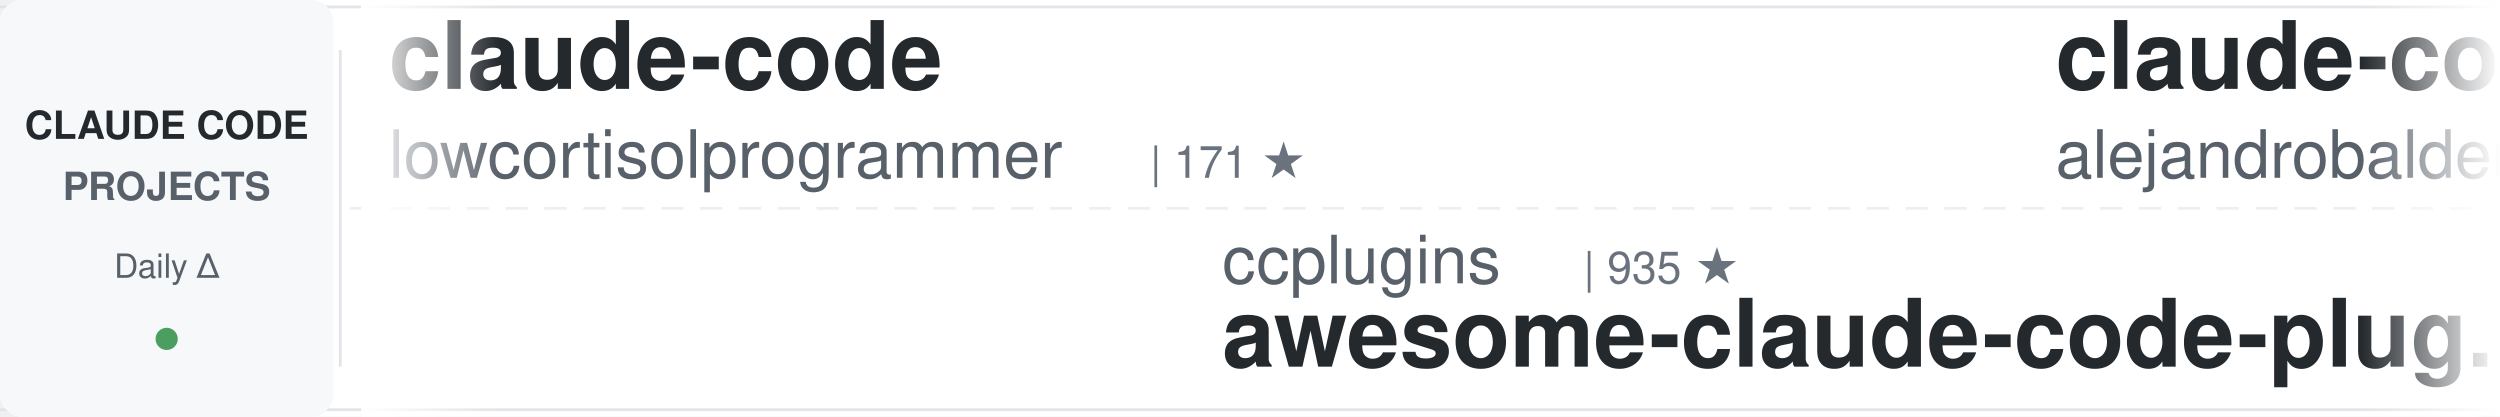
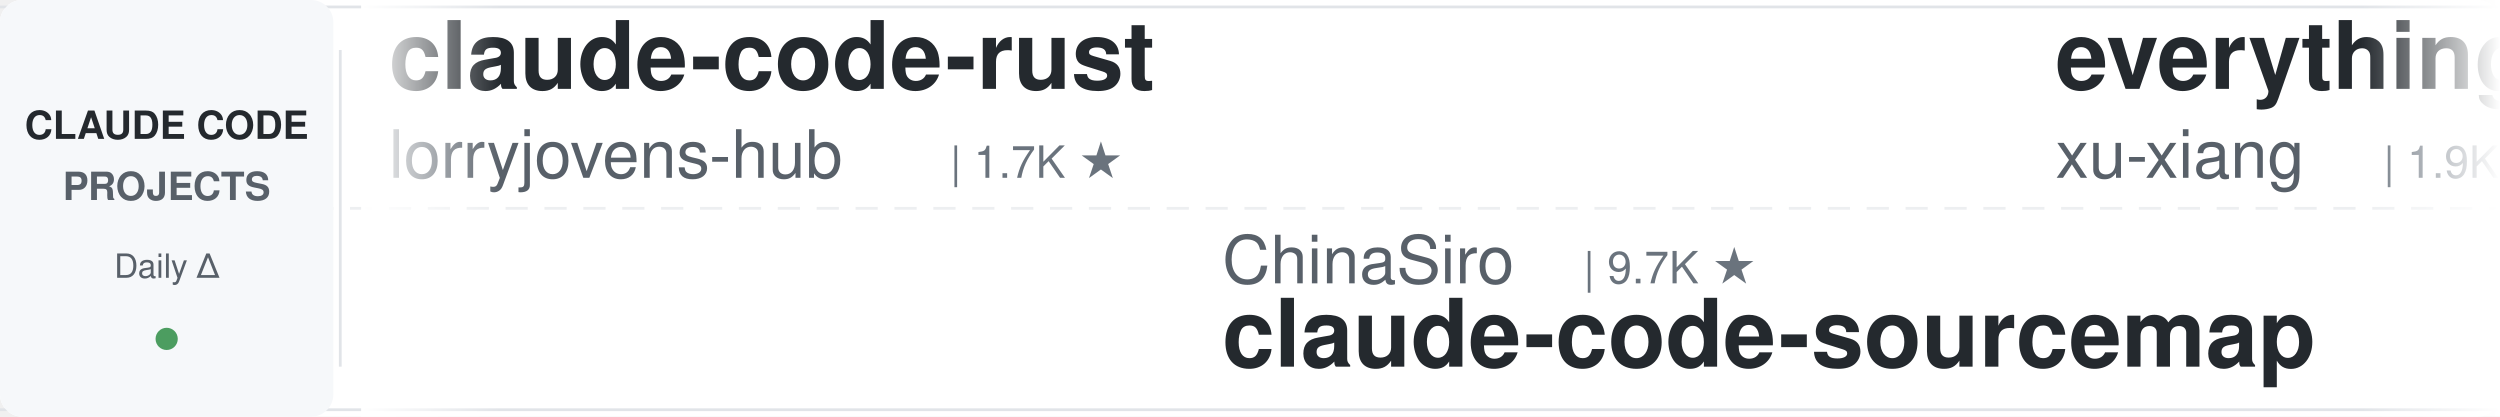
<svg xmlns="http://www.w3.org/2000/svg" width="900" height="150">
  <defs>
    <linearGradient id="awesomeLeftFade" x1="0%" y1="0%" x2="100%" y2="0%">
      <stop offset="0%" style="stop-color:#ffffff;stop-opacity:1" />
      <stop offset="100%" style="stop-color:#ffffff;stop-opacity:0" />
    </linearGradient>
    <linearGradient id="awesomeRightFade" x1="0%" y1="0%" x2="100%" y2="0%">
      <stop offset="0%" style="stop-color:#ffffff;stop-opacity:0" />
      <stop offset="100%" style="stop-color:#ffffff;stop-opacity:1" />
    </linearGradient>
  </defs>
  <rect width="900" height="150" fill="#ffffff" rx="8" />
  <rect x="0" y="2" width="900" height="1" fill="#e1e4e8" />
  <rect x="0" y="147" width="900" height="1" fill="#e1e4e8" />
  <line x1="0" y1="75" x2="900" y2="75" stroke="#e1e4e8" stroke-width="1" stroke-dasharray="8 6" opacity="0.6" />
  <rect x="0" y="0" width="120" height="150" fill="#f6f8fa" rx="8" />
  <text x="60" y="50" font-family="-apple-system, BlinkMacSystemFont, 'Segoe UI', Helvetica, Arial, sans-serif" font-size="14" font-weight="600" fill="#24292e" text-anchor="middle">CLAUDE CODE</text>
  <text x="60" y="72" font-family="-apple-system, BlinkMacSystemFont, 'Segoe UI', Helvetica, Arial, sans-serif" font-size="14" font-weight="600" fill="#586069" text-anchor="middle">PROJECTS</text>
  <text x="60" y="100" font-family="-apple-system, BlinkMacSystemFont, 'Segoe UI', Helvetica, Arial, sans-serif" font-size="12" font-weight="500" fill="#586069" text-anchor="middle">Daily Δ</text>
  <circle cx="60" cy="122" r="4" fill="#22863a" opacity="0.8" />
  <rect x="122" y="18" width="1" height="114" fill="#e1e4e8" />
  <clipPath id="awesomeTickerClip">
    <rect x="130" y="0" width="770" height="150" />
  </clipPath>
  <g clip-path="url(#awesomeTickerClip)">
    <g id="awesomeTickerItems">
      <animateTransform attributeName="transform" attributeType="XML" type="translate" from="0 0" to="-3000 0" dur="54s" repeatCount="indefinite" />
      <g transform="translate(0, 0)">
-         <text x="140" y="32" font-family="-apple-system, BlinkMacSystemFont, 'Segoe UI', Helvetica, Arial, sans-serif" font-size="34" font-weight="600" fill="#24292e">claude-code</text>
-         <text x="140" y="64" font-family="-apple-system, BlinkMacSystemFont, 'Segoe UI', Helvetica, Arial, sans-serif" font-size="24" font-weight="400" fill="#586069">lowcortisolprogrammer</text>
-         <text x="414" y="64" font-family="-apple-system, BlinkMacSystemFont, 'Segoe UI', Helvetica, Arial, sans-serif" font-size="16" font-weight="500" fill="#6a737d">| 171 ★</text>
+         <text x="140" y="32" font-family="-apple-system, BlinkMacSystemFont, 'Segoe UI', Helvetica, Arial, sans-serif" font-size="34" font-weight="600" fill="#24292e">claude-code-rust</text>
+         <text x="140" y="64" font-family="-apple-system, BlinkMacSystemFont, 'Segoe UI', Helvetica, Arial, sans-serif" font-size="24" font-weight="400" fill="#586069">lorryjovens-hub</text>
+         <text x="342" y="64" font-family="-apple-system, BlinkMacSystemFont, 'Segoe UI', Helvetica, Arial, sans-serif" font-size="16" font-weight="500" fill="#6a737d">| 1.7K ★</text>
      </g>
      <g transform="translate(300, 0)">
-         <text x="140" y="102" font-family="-apple-system, BlinkMacSystemFont, 'Segoe UI', Helvetica, Arial, sans-serif" font-size="24" font-weight="400" fill="#586069">ccplugins</text>
-         <text x="270" y="102" font-family="-apple-system, BlinkMacSystemFont, 'Segoe UI', Helvetica, Arial, sans-serif" font-size="16" font-weight="500" fill="#6a737d">| 935 ★</text>
-         <text x="140" y="132" font-family="-apple-system, BlinkMacSystemFont, 'Segoe UI', Helvetica, Arial, sans-serif" font-size="34" font-weight="600" fill="#24292e">awesome-claude-code-plug...</text>
+         <text x="140" y="102" font-family="-apple-system, BlinkMacSystemFont, 'Segoe UI', Helvetica, Arial, sans-serif" font-size="24" font-weight="400" fill="#586069">ChinaSiro</text>
+         <text x="270" y="102" font-family="-apple-system, BlinkMacSystemFont, 'Segoe UI', Helvetica, Arial, sans-serif" font-size="16" font-weight="500" fill="#6a737d">| 9.7K ★</text>
+         <text x="140" y="132" font-family="-apple-system, BlinkMacSystemFont, 'Segoe UI', Helvetica, Arial, sans-serif" font-size="34" font-weight="600" fill="#24292e">claude-code-sourcemap</text>
      </g>
      <g transform="translate(600, 0)">
-         <text x="140" y="32" font-family="-apple-system, BlinkMacSystemFont, 'Segoe UI', Helvetica, Arial, sans-serif" font-size="34" font-weight="600" fill="#24292e">claude-code-from-source</text>
-         <text x="140" y="64" font-family="-apple-system, BlinkMacSystemFont, 'Segoe UI', Helvetica, Arial, sans-serif" font-size="24" font-weight="400" fill="#586069">alejandrobalderas</text>
-         <text x="366" y="64" font-family="-apple-system, BlinkMacSystemFont, 'Segoe UI', Helvetica, Arial, sans-serif" font-size="16" font-weight="500" fill="#6a737d">| 2.8K ★</text>
+         <text x="140" y="32" font-family="-apple-system, BlinkMacSystemFont, 'Segoe UI', Helvetica, Arial, sans-serif" font-size="34" font-weight="600" fill="#24292e">everything-claude-code-z...</text>
+         <text x="140" y="64" font-family="-apple-system, BlinkMacSystemFont, 'Segoe UI', Helvetica, Arial, sans-serif" font-size="24" font-weight="400" fill="#586069">xu-xiang</text>
+         <text x="258" y="64" font-family="-apple-system, BlinkMacSystemFont, 'Segoe UI', Helvetica, Arial, sans-serif" font-size="16" font-weight="500" fill="#6a737d">| 1.9K ★</text>
      </g>
      <g transform="translate(900, 0)">
-         <text x="140" y="102" font-family="-apple-system, BlinkMacSystemFont, 'Segoe UI', Helvetica, Arial, sans-serif" font-size="24" font-weight="400" fill="#586069">huangjia2019</text>
-         <text x="306" y="102" font-family="-apple-system, BlinkMacSystemFont, 'Segoe UI', Helvetica, Arial, sans-serif" font-size="16" font-weight="500" fill="#6a737d">| 1.1K ★</text>
-         <text x="383" y="102" font-family="-apple-system, BlinkMacSystemFont, 'Segoe UI', Helvetica, Arial, sans-serif" font-size="16" font-weight="500" fill="#22863a"> +2</text>
-         <text x="140" y="132" font-family="-apple-system, BlinkMacSystemFont, 'Segoe UI', Helvetica, Arial, sans-serif" font-size="34" font-weight="600" fill="#24292e">claude-code-engineering</text>
+         <text x="140" y="102" font-family="-apple-system, BlinkMacSystemFont, 'Segoe UI', Helvetica, Arial, sans-serif" font-size="24" font-weight="400" fill="#586069">Chachamaru127</text>
+         <text x="318" y="102" font-family="-apple-system, BlinkMacSystemFont, 'Segoe UI', Helvetica, Arial, sans-serif" font-size="16" font-weight="500" fill="#6a737d">| 3.1K ★</text>
+         <text x="395" y="102" font-family="-apple-system, BlinkMacSystemFont, 'Segoe UI', Helvetica, Arial, sans-serif" font-size="16" font-weight="500" fill="#22863a"> +1</text>
+         <text x="140" y="132" font-family="-apple-system, BlinkMacSystemFont, 'Segoe UI', Helvetica, Arial, sans-serif" font-size="34" font-weight="600" fill="#24292e">claude-code-harness</text>
      </g>
      <g transform="translate(1200, 0)">
-         <text x="140" y="32" font-family="-apple-system, BlinkMacSystemFont, 'Segoe UI', Helvetica, Arial, sans-serif" font-size="34" font-weight="600" fill="#24292e">ClaudeCodeAgents</text>
-         <text x="140" y="64" font-family="-apple-system, BlinkMacSystemFont, 'Segoe UI', Helvetica, Arial, sans-serif" font-size="24" font-weight="400" fill="#586069">darcyegb</text>
-         <text x="258" y="64" font-family="-apple-system, BlinkMacSystemFont, 'Segoe UI', Helvetica, Arial, sans-serif" font-size="16" font-weight="500" fill="#6a737d">| 762 ★</text>
-         <text x="326" y="64" font-family="-apple-system, BlinkMacSystemFont, 'Segoe UI', Helvetica, Arial, sans-serif" font-size="16" font-weight="500" fill="#22863a"> +1</text>
+         <text x="140" y="32" font-family="-apple-system, BlinkMacSystemFont, 'Segoe UI', Helvetica, Arial, sans-serif" font-size="34" font-weight="600" fill="#24292e">Claude-code</text>
+         <text x="140" y="64" font-family="-apple-system, BlinkMacSystemFont, 'Segoe UI', Helvetica, Arial, sans-serif" font-size="24" font-weight="400" fill="#586069">fazxes</text>
+         <text x="234" y="64" font-family="-apple-system, BlinkMacSystemFont, 'Segoe UI', Helvetica, Arial, sans-serif" font-size="16" font-weight="500" fill="#6a737d">| 239 ★</text>
      </g>
      <g transform="translate(1500, 0)">
-         <text x="140" y="102" font-family="-apple-system, BlinkMacSystemFont, 'Segoe UI', Helvetica, Arial, sans-serif" font-size="24" font-weight="400" fill="#586069">VineeTagarwaL-code</text>
-         <text x="378" y="102" font-family="-apple-system, BlinkMacSystemFont, 'Segoe UI', Helvetica, Arial, sans-serif" font-size="16" font-weight="500" fill="#6a737d">| 274 ★</text>
+         <text x="140" y="102" font-family="-apple-system, BlinkMacSystemFont, 'Segoe UI', Helvetica, Arial, sans-serif" font-size="24" font-weight="400" fill="#586069">andrew-kramer-inno</text>
+         <text x="378" y="102" font-family="-apple-system, BlinkMacSystemFont, 'Segoe UI', Helvetica, Arial, sans-serif" font-size="16" font-weight="500" fill="#6a737d">| 596 ★</text>
+         <text x="140" y="132" font-family="-apple-system, BlinkMacSystemFont, 'Segoe UI', Helvetica, Arial, sans-serif" font-size="34" font-weight="600" fill="#24292e">claude-code-source-build</text>
+       </g>
+       <g transform="translate(1800, 0)">
+         <text x="140" y="32" font-family="-apple-system, BlinkMacSystemFont, 'Segoe UI', Helvetica, Arial, sans-serif" font-size="34" font-weight="600" fill="#24292e">Open-ClaudeCode</text>
+         <text x="140" y="64" font-family="-apple-system, BlinkMacSystemFont, 'Segoe UI', Helvetica, Arial, sans-serif" font-size="24" font-weight="400" fill="#586069">LING71671</text>
+         <text x="270" y="64" font-family="-apple-system, BlinkMacSystemFont, 'Segoe UI', Helvetica, Arial, sans-serif" font-size="16" font-weight="500" fill="#6a737d">| 949 ★</text>
+       </g>
+       <g transform="translate(2100, 0)">
+         <text x="140" y="102" font-family="-apple-system, BlinkMacSystemFont, 'Segoe UI', Helvetica, Arial, sans-serif" font-size="24" font-weight="400" fill="#586069">codeaashu</text>
+         <text x="270" y="102" font-family="-apple-system, BlinkMacSystemFont, 'Segoe UI', Helvetica, Arial, sans-serif" font-size="16" font-weight="500" fill="#6a737d">| 3.3K ★</text>
        <text x="140" y="132" font-family="-apple-system, BlinkMacSystemFont, 'Segoe UI', Helvetica, Arial, sans-serif" font-size="34" font-weight="600" fill="#24292e">claude-code</text>
      </g>
-       <g transform="translate(1800, 0)">
-         <text x="140" y="32" font-family="-apple-system, BlinkMacSystemFont, 'Segoe UI', Helvetica, Arial, sans-serif" font-size="34" font-weight="600" fill="#24292e">claude-code-source</text>
-         <text x="140" y="64" font-family="-apple-system, BlinkMacSystemFont, 'Segoe UI', Helvetica, Arial, sans-serif" font-size="24" font-weight="400" fill="#586069">JrCx7scC</text>
-         <text x="258" y="64" font-family="-apple-system, BlinkMacSystemFont, 'Segoe UI', Helvetica, Arial, sans-serif" font-size="16" font-weight="500" fill="#6a737d">| 376 ★</text>
-       </g>
-       <g transform="translate(2100, 0)">
-         <text x="140" y="102" font-family="-apple-system, BlinkMacSystemFont, 'Segoe UI', Helvetica, Arial, sans-serif" font-size="24" font-weight="400" fill="#586069">shareAI-lab</text>
-         <text x="294" y="102" font-family="-apple-system, BlinkMacSystemFont, 'Segoe UI', Helvetica, Arial, sans-serif" font-size="16" font-weight="500" fill="#6a737d">| 76.6K ★</text>
-         <text x="380" y="102" font-family="-apple-system, BlinkMacSystemFont, 'Segoe UI', Helvetica, Arial, sans-serif" font-size="16" font-weight="500" fill="#22863a"> +29</text>
-         <text x="140" y="132" font-family="-apple-system, BlinkMacSystemFont, 'Segoe UI', Helvetica, Arial, sans-serif" font-size="34" font-weight="600" fill="#24292e">learn-claude-code</text>
-       </g>
      <g transform="translate(2400, 0)">
-         <text x="140" y="32" font-family="-apple-system, BlinkMacSystemFont, 'Segoe UI', Helvetica, Arial, sans-serif" font-size="34" font-weight="600" fill="#24292e">ClaudeCode-Portable</text>
-         <text x="140" y="64" font-family="-apple-system, BlinkMacSystemFont, 'Segoe UI', Helvetica, Arial, sans-serif" font-size="24" font-weight="400" fill="#586069">techjarves</text>
-         <text x="282" y="64" font-family="-apple-system, BlinkMacSystemFont, 'Segoe UI', Helvetica, Arial, sans-serif" font-size="16" font-weight="500" fill="#6a737d">| 1.4K ★</text>
+         <text x="140" y="32" font-family="-apple-system, BlinkMacSystemFont, 'Segoe UI', Helvetica, Arial, sans-serif" font-size="34" font-weight="600" fill="#24292e">claude-code-infrastructu...</text>
+         <text x="140" y="64" font-family="-apple-system, BlinkMacSystemFont, 'Segoe UI', Helvetica, Arial, sans-serif" font-size="24" font-weight="400" fill="#586069">diet103</text>
+         <text x="246" y="64" font-family="-apple-system, BlinkMacSystemFont, 'Segoe UI', Helvetica, Arial, sans-serif" font-size="16" font-weight="500" fill="#6a737d">| 10.0K ★</text>
      </g>
      <g transform="translate(2700, 0)">
-         <text x="140" y="102" font-family="-apple-system, BlinkMacSystemFont, 'Segoe UI', Helvetica, Arial, sans-serif" font-size="24" font-weight="400" fill="#586069">OneRedOak</text>
-         <text x="270" y="102" font-family="-apple-system, BlinkMacSystemFont, 'Segoe UI', Helvetica, Arial, sans-serif" font-size="16" font-weight="500" fill="#6a737d">| 3.9K ★</text>
-         <text x="140" y="132" font-family="-apple-system, BlinkMacSystemFont, 'Segoe UI', Helvetica, Arial, sans-serif" font-size="34" font-weight="600" fill="#24292e">claude-code-workflows</text>
+         <text x="140" y="102" font-family="-apple-system, BlinkMacSystemFont, 'Segoe UI', Helvetica, Arial, sans-serif" font-size="24" font-weight="400" fill="#586069">RishabhK103</text>
+         <text x="294" y="102" font-family="-apple-system, BlinkMacSystemFont, 'Segoe UI', Helvetica, Arial, sans-serif" font-size="16" font-weight="500" fill="#6a737d">| 105 ★</text>
+         <text x="140" y="132" font-family="-apple-system, BlinkMacSystemFont, 'Segoe UI', Helvetica, Arial, sans-serif" font-size="34" font-weight="600" fill="#24292e">claude-code</text>
      </g>
      <g transform="translate(3000, 0)">
-         <text x="140" y="32" font-family="-apple-system, BlinkMacSystemFont, 'Segoe UI', Helvetica, Arial, sans-serif" font-size="34" font-weight="600" fill="#24292e">claude-code</text>
-         <text x="140" y="64" font-family="-apple-system, BlinkMacSystemFont, 'Segoe UI', Helvetica, Arial, sans-serif" font-size="24" font-weight="400" fill="#586069">lowcortisolprogrammer</text>
-         <text x="414" y="64" font-family="-apple-system, BlinkMacSystemFont, 'Segoe UI', Helvetica, Arial, sans-serif" font-size="16" font-weight="500" fill="#6a737d">| 171 ★</text>
+         <text x="140" y="32" font-family="-apple-system, BlinkMacSystemFont, 'Segoe UI', Helvetica, Arial, sans-serif" font-size="34" font-weight="600" fill="#24292e">claude-code-rust</text>
+         <text x="140" y="64" font-family="-apple-system, BlinkMacSystemFont, 'Segoe UI', Helvetica, Arial, sans-serif" font-size="24" font-weight="400" fill="#586069">lorryjovens-hub</text>
+         <text x="342" y="64" font-family="-apple-system, BlinkMacSystemFont, 'Segoe UI', Helvetica, Arial, sans-serif" font-size="16" font-weight="500" fill="#6a737d">| 1.7K ★</text>
      </g>
      <g transform="translate(3300, 0)">
-         <text x="140" y="102" font-family="-apple-system, BlinkMacSystemFont, 'Segoe UI', Helvetica, Arial, sans-serif" font-size="24" font-weight="400" fill="#586069">ccplugins</text>
-         <text x="270" y="102" font-family="-apple-system, BlinkMacSystemFont, 'Segoe UI', Helvetica, Arial, sans-serif" font-size="16" font-weight="500" fill="#6a737d">| 935 ★</text>
-         <text x="140" y="132" font-family="-apple-system, BlinkMacSystemFont, 'Segoe UI', Helvetica, Arial, sans-serif" font-size="34" font-weight="600" fill="#24292e">awesome-claude-code-plug...</text>
+         <text x="140" y="102" font-family="-apple-system, BlinkMacSystemFont, 'Segoe UI', Helvetica, Arial, sans-serif" font-size="24" font-weight="400" fill="#586069">ChinaSiro</text>
+         <text x="270" y="102" font-family="-apple-system, BlinkMacSystemFont, 'Segoe UI', Helvetica, Arial, sans-serif" font-size="16" font-weight="500" fill="#6a737d">| 9.7K ★</text>
+         <text x="140" y="132" font-family="-apple-system, BlinkMacSystemFont, 'Segoe UI', Helvetica, Arial, sans-serif" font-size="34" font-weight="600" fill="#24292e">claude-code-sourcemap</text>
      </g>
      <g transform="translate(3600, 0)">
-         <text x="140" y="32" font-family="-apple-system, BlinkMacSystemFont, 'Segoe UI', Helvetica, Arial, sans-serif" font-size="34" font-weight="600" fill="#24292e">claude-code-from-source</text>
-         <text x="140" y="64" font-family="-apple-system, BlinkMacSystemFont, 'Segoe UI', Helvetica, Arial, sans-serif" font-size="24" font-weight="400" fill="#586069">alejandrobalderas</text>
-         <text x="366" y="64" font-family="-apple-system, BlinkMacSystemFont, 'Segoe UI', Helvetica, Arial, sans-serif" font-size="16" font-weight="500" fill="#6a737d">| 2.8K ★</text>
+         <text x="140" y="32" font-family="-apple-system, BlinkMacSystemFont, 'Segoe UI', Helvetica, Arial, sans-serif" font-size="34" font-weight="600" fill="#24292e">everything-claude-code-z...</text>
+         <text x="140" y="64" font-family="-apple-system, BlinkMacSystemFont, 'Segoe UI', Helvetica, Arial, sans-serif" font-size="24" font-weight="400" fill="#586069">xu-xiang</text>
+         <text x="258" y="64" font-family="-apple-system, BlinkMacSystemFont, 'Segoe UI', Helvetica, Arial, sans-serif" font-size="16" font-weight="500" fill="#6a737d">| 1.9K ★</text>
      </g>
      <g transform="translate(3900, 0)">
-         <text x="140" y="102" font-family="-apple-system, BlinkMacSystemFont, 'Segoe UI', Helvetica, Arial, sans-serif" font-size="24" font-weight="400" fill="#586069">huangjia2019</text>
-         <text x="306" y="102" font-family="-apple-system, BlinkMacSystemFont, 'Segoe UI', Helvetica, Arial, sans-serif" font-size="16" font-weight="500" fill="#6a737d">| 1.1K ★</text>
-         <text x="383" y="102" font-family="-apple-system, BlinkMacSystemFont, 'Segoe UI', Helvetica, Arial, sans-serif" font-size="16" font-weight="500" fill="#22863a"> +2</text>
-         <text x="140" y="132" font-family="-apple-system, BlinkMacSystemFont, 'Segoe UI', Helvetica, Arial, sans-serif" font-size="34" font-weight="600" fill="#24292e">claude-code-engineering</text>
+         <text x="140" y="102" font-family="-apple-system, BlinkMacSystemFont, 'Segoe UI', Helvetica, Arial, sans-serif" font-size="24" font-weight="400" fill="#586069">Chachamaru127</text>
+         <text x="318" y="102" font-family="-apple-system, BlinkMacSystemFont, 'Segoe UI', Helvetica, Arial, sans-serif" font-size="16" font-weight="500" fill="#6a737d">| 3.1K ★</text>
+         <text x="395" y="102" font-family="-apple-system, BlinkMacSystemFont, 'Segoe UI', Helvetica, Arial, sans-serif" font-size="16" font-weight="500" fill="#22863a"> +1</text>
+         <text x="140" y="132" font-family="-apple-system, BlinkMacSystemFont, 'Segoe UI', Helvetica, Arial, sans-serif" font-size="34" font-weight="600" fill="#24292e">claude-code-harness</text>
      </g>
    </g>
  </g>
  <rect x="130" y="0" width="50" height="150" fill="url(#awesomeLeftFade)" />
  <rect x="850" y="0" width="50" height="150" fill="url(#awesomeRightFade)" />
</svg>
